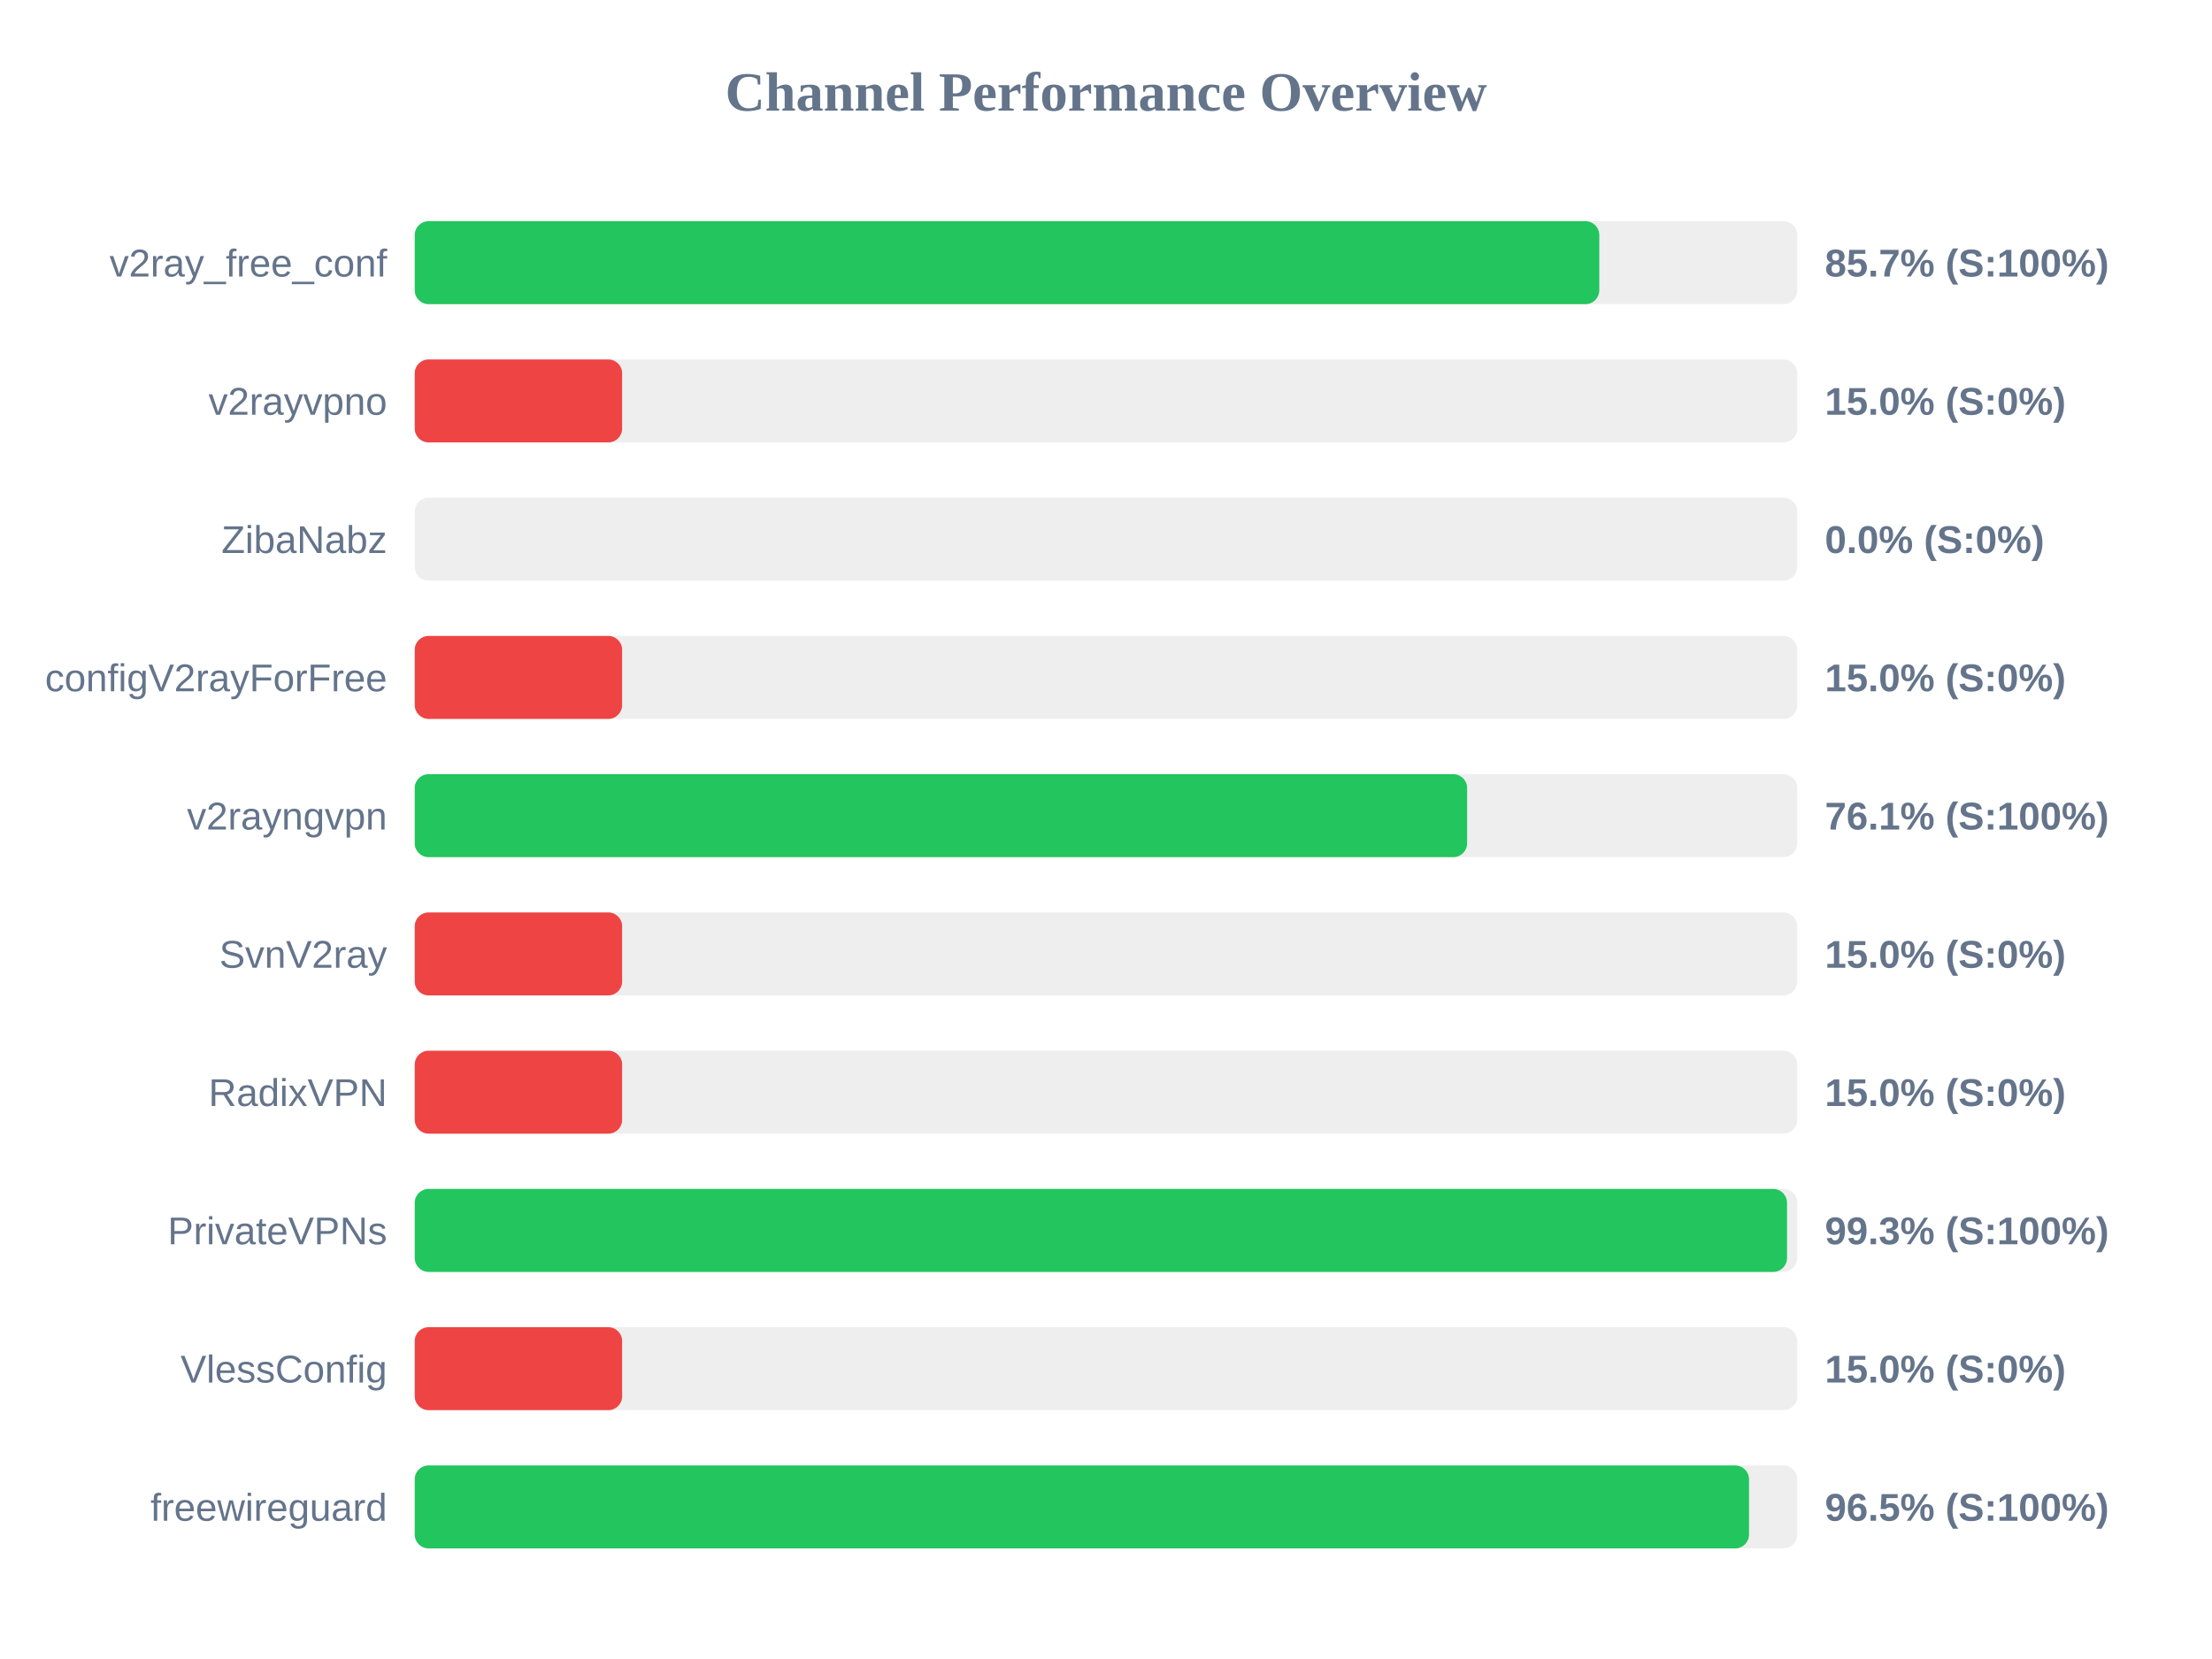
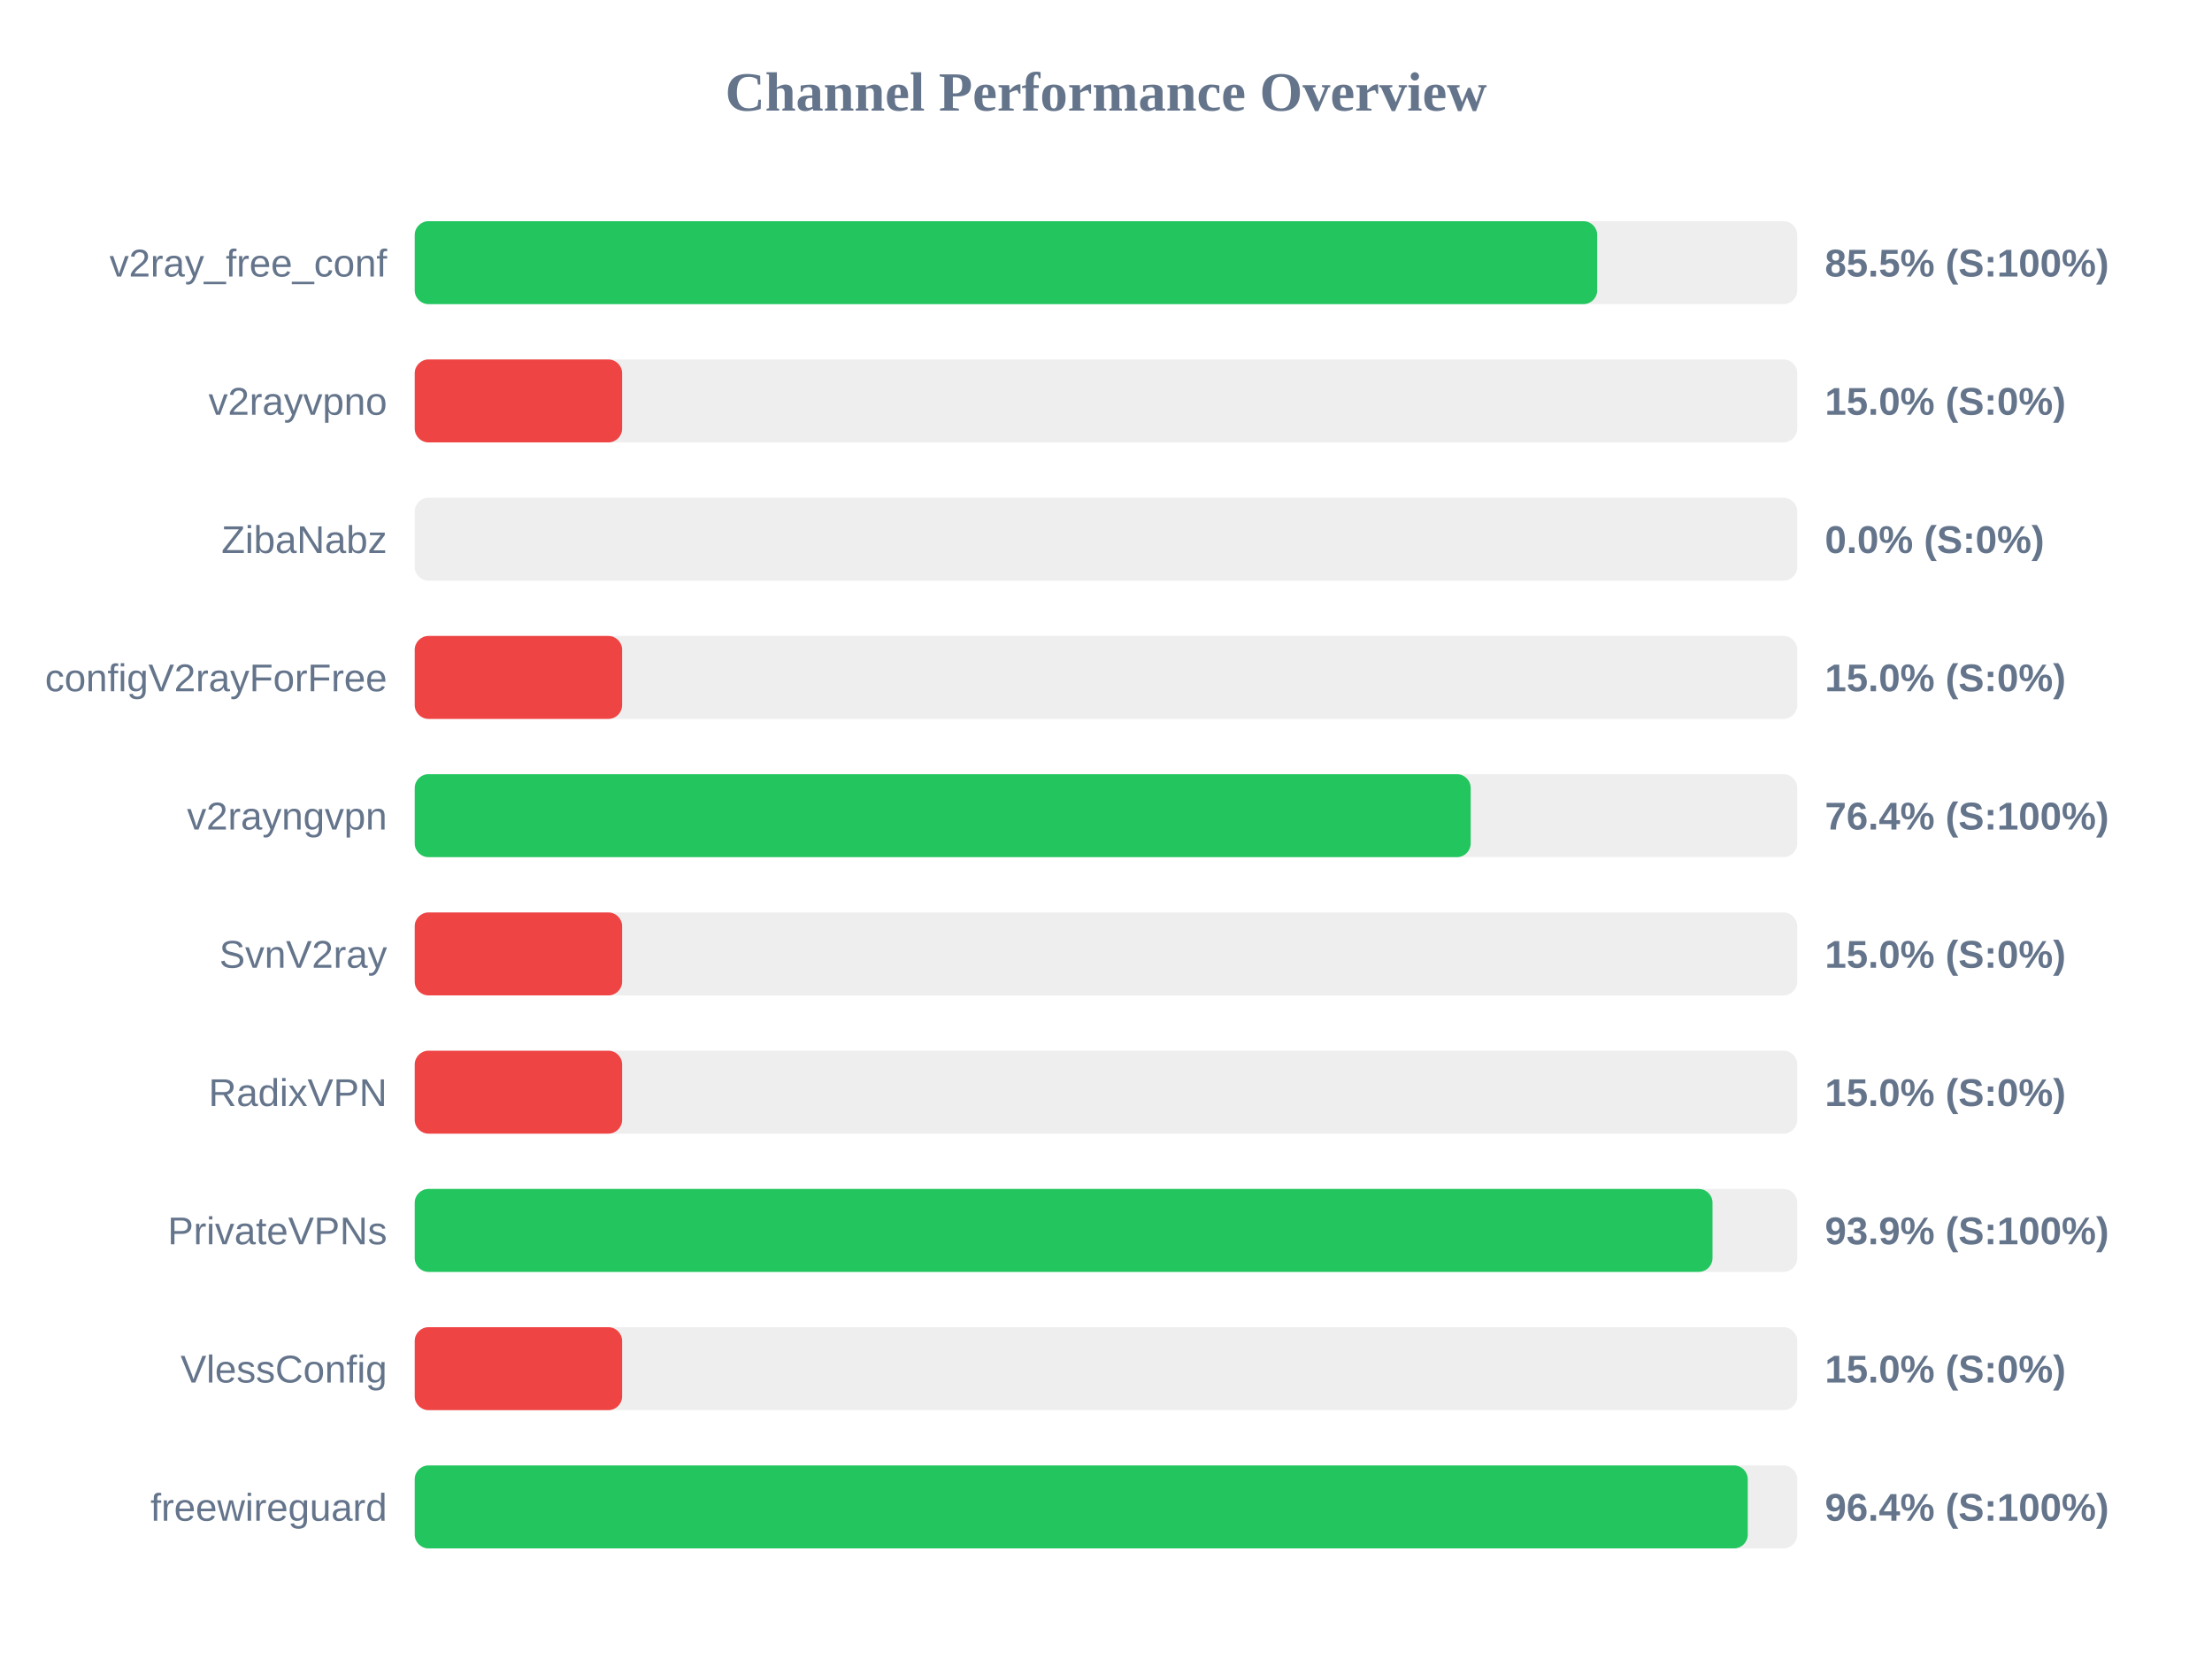
<svg xmlns="http://www.w3.org/2000/svg" width="800" height="600" version="1.1">
  <style>
        .row { font: 14px Arial; fill: #64748b; }
        .score { font: bold 14px Arial; fill: #64748b; }
    </style>
  <text x="400" y="40" text-anchor="middle" font-size="20px" font-weight="bold" fill="#64748b">Channel Performance Overview</text>
  <rect x="150" y="80" width="500" height="30" fill="#eee" rx="5" />
-   <rect x="150" y="80" width="428.4" height="30" fill="#22c55e" rx="5" />
+   <rect x="150" y="80" width="427.65" height="30" fill="#22c55e" rx="5" />
  <text x="140" y="100" text-anchor="end" class="row">v2ray_free_conf</text>
-   <text x="660" y="100" text-anchor="start" class="score">85.7% (S:100%)</text>
+   <text x="660" y="100" text-anchor="start" class="score">85.5% (S:100%)</text>
  <rect x="150" y="130" width="500" height="30" fill="#eee" rx="5" />
  <rect x="150" y="130" width="75.0" height="30" fill="#ef4444" rx="5" />
  <text x="140" y="150" text-anchor="end" class="row">v2rayvpno</text>
  <text x="660" y="150" text-anchor="start" class="score">15.0% (S:0%)</text>
  <rect x="150" y="180" width="500" height="30" fill="#eee" rx="5" />
  <rect x="150" y="180" width="0.0" height="30" fill="#ef4444" rx="5" />
  <text x="140" y="200" text-anchor="end" class="row">ZibaNabz</text>
  <text x="660" y="200" text-anchor="start" class="score">0.0% (S:0%)</text>
  <rect x="150" y="230" width="500" height="30" fill="#eee" rx="5" />
  <rect x="150" y="230" width="75.0" height="30" fill="#ef4444" rx="5" />
  <text x="140" y="250" text-anchor="end" class="row">configV2rayForFree</text>
  <text x="660" y="250" text-anchor="start" class="score">15.0% (S:0%)</text>
  <rect x="150" y="280" width="500" height="30" fill="#eee" rx="5" />
-   <rect x="150" y="280" width="380.6" height="30" fill="#22c55e" rx="5" />
+   <rect x="150" y="280" width="381.9" height="30" fill="#22c55e" rx="5" />
  <text x="140" y="300" text-anchor="end" class="row">v2rayngvpn</text>
-   <text x="660" y="300" text-anchor="start" class="score">76.1% (S:100%)</text>
+   <text x="660" y="300" text-anchor="start" class="score">76.4% (S:100%)</text>
  <rect x="150" y="330" width="500" height="30" fill="#eee" rx="5" />
  <rect x="150" y="330" width="75.0" height="30" fill="#ef4444" rx="5" />
  <text x="140" y="350" text-anchor="end" class="row">SvnV2ray</text>
  <text x="660" y="350" text-anchor="start" class="score">15.0% (S:0%)</text>
  <rect x="150" y="380" width="500" height="30" fill="#eee" rx="5" />
  <rect x="150" y="380" width="75.0" height="30" fill="#ef4444" rx="5" />
  <text x="140" y="400" text-anchor="end" class="row">RadixVPN</text>
  <text x="660" y="400" text-anchor="start" class="score">15.0% (S:0%)</text>
  <rect x="150" y="430" width="500" height="30" fill="#eee" rx="5" />
-   <rect x="150" y="430" width="496.3" height="30" fill="#22c55e" rx="5" />
+   <rect x="150" y="430" width="469.35" height="30" fill="#22c55e" rx="5" />
  <text x="140" y="450" text-anchor="end" class="row">PrivateVPNs</text>
-   <text x="660" y="450" text-anchor="start" class="score">99.3% (S:100%)</text>
+   <text x="660" y="450" text-anchor="start" class="score">93.9% (S:100%)</text>
  <rect x="150" y="480" width="500" height="30" fill="#eee" rx="5" />
  <rect x="150" y="480" width="75.0" height="30" fill="#ef4444" rx="5" />
  <text x="140" y="500" text-anchor="end" class="row">VlessConfig</text>
  <text x="660" y="500" text-anchor="start" class="score">15.0% (S:0%)</text>
  <rect x="150" y="530" width="500" height="30" fill="#eee" rx="5" />
-   <rect x="150" y="530" width="482.55" height="30" fill="#22c55e" rx="5" />
+   <rect x="150" y="530" width="482.1" height="30" fill="#22c55e" rx="5" />
  <text x="140" y="550" text-anchor="end" class="row">freewireguard</text>
-   <text x="660" y="550" text-anchor="start" class="score">96.5% (S:100%)</text>
+   <text x="660" y="550" text-anchor="start" class="score">96.4% (S:100%)</text>
</svg>
